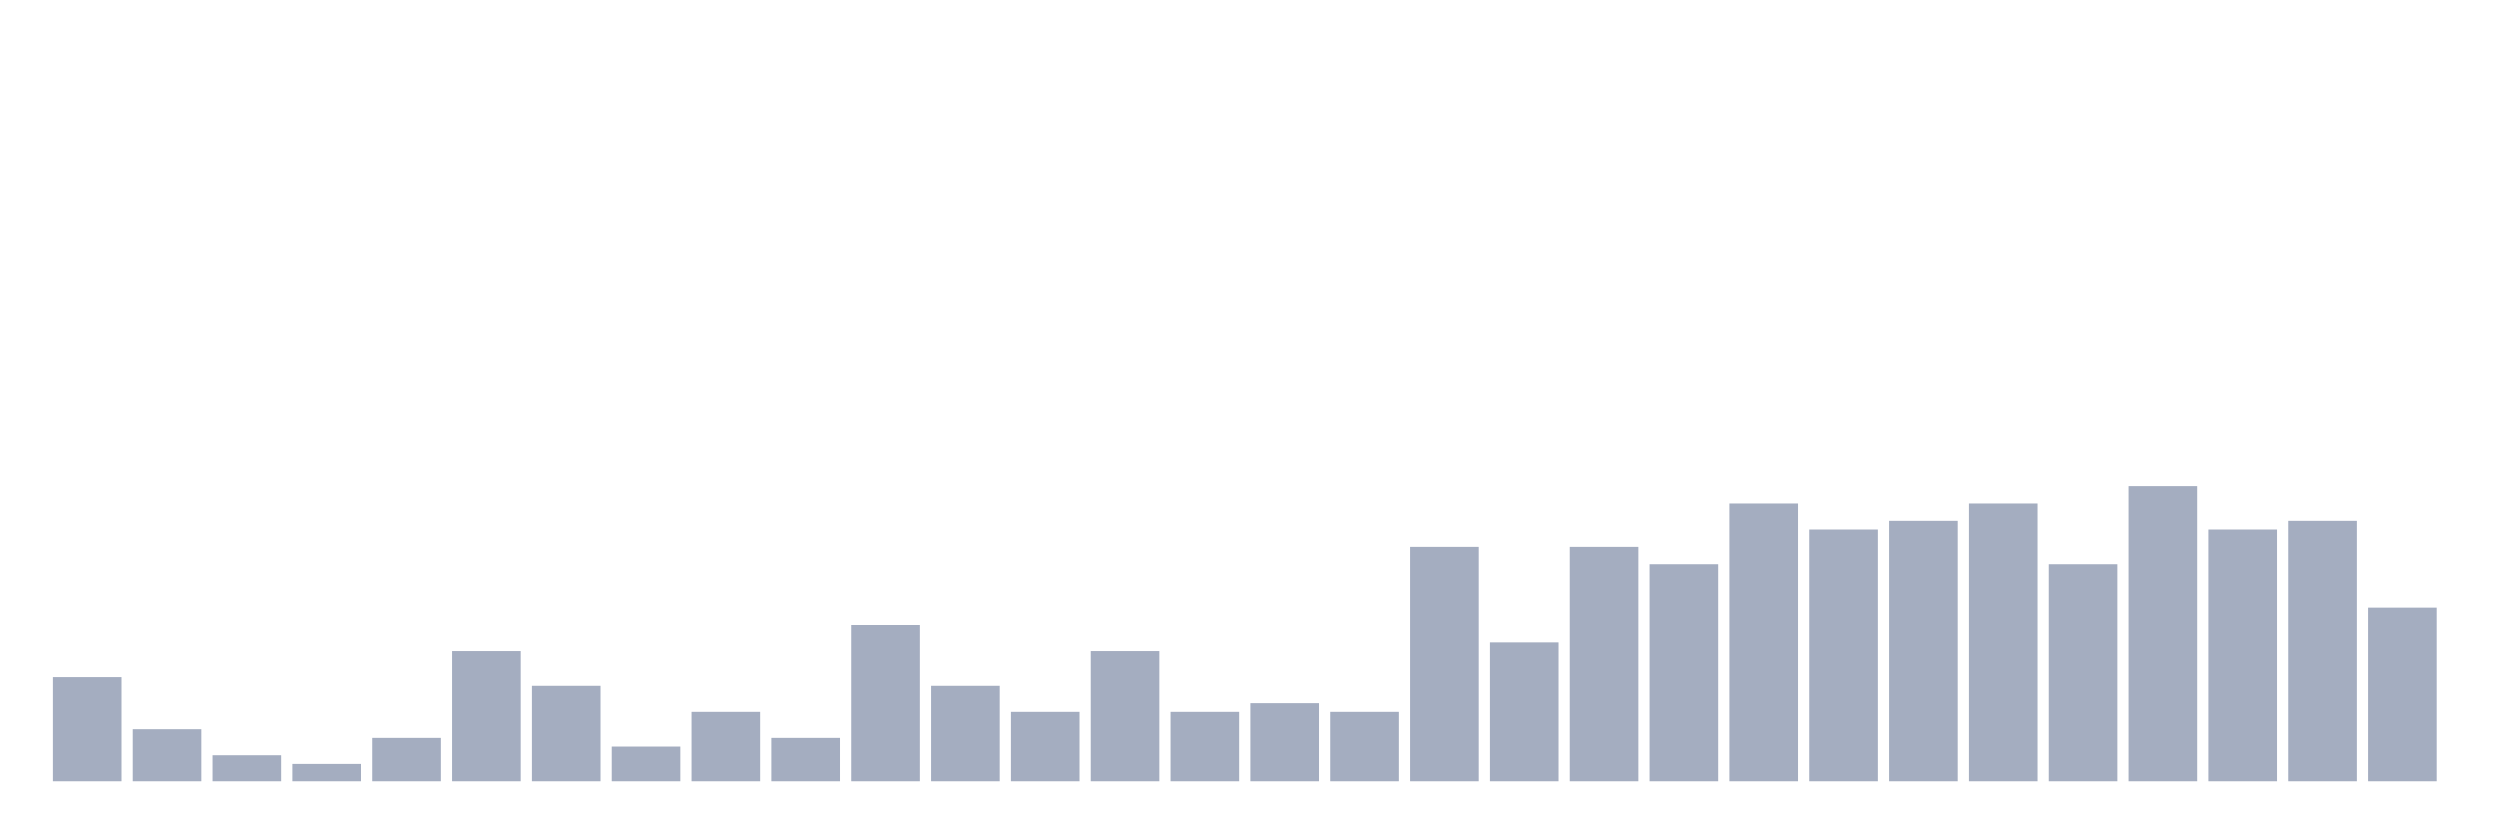
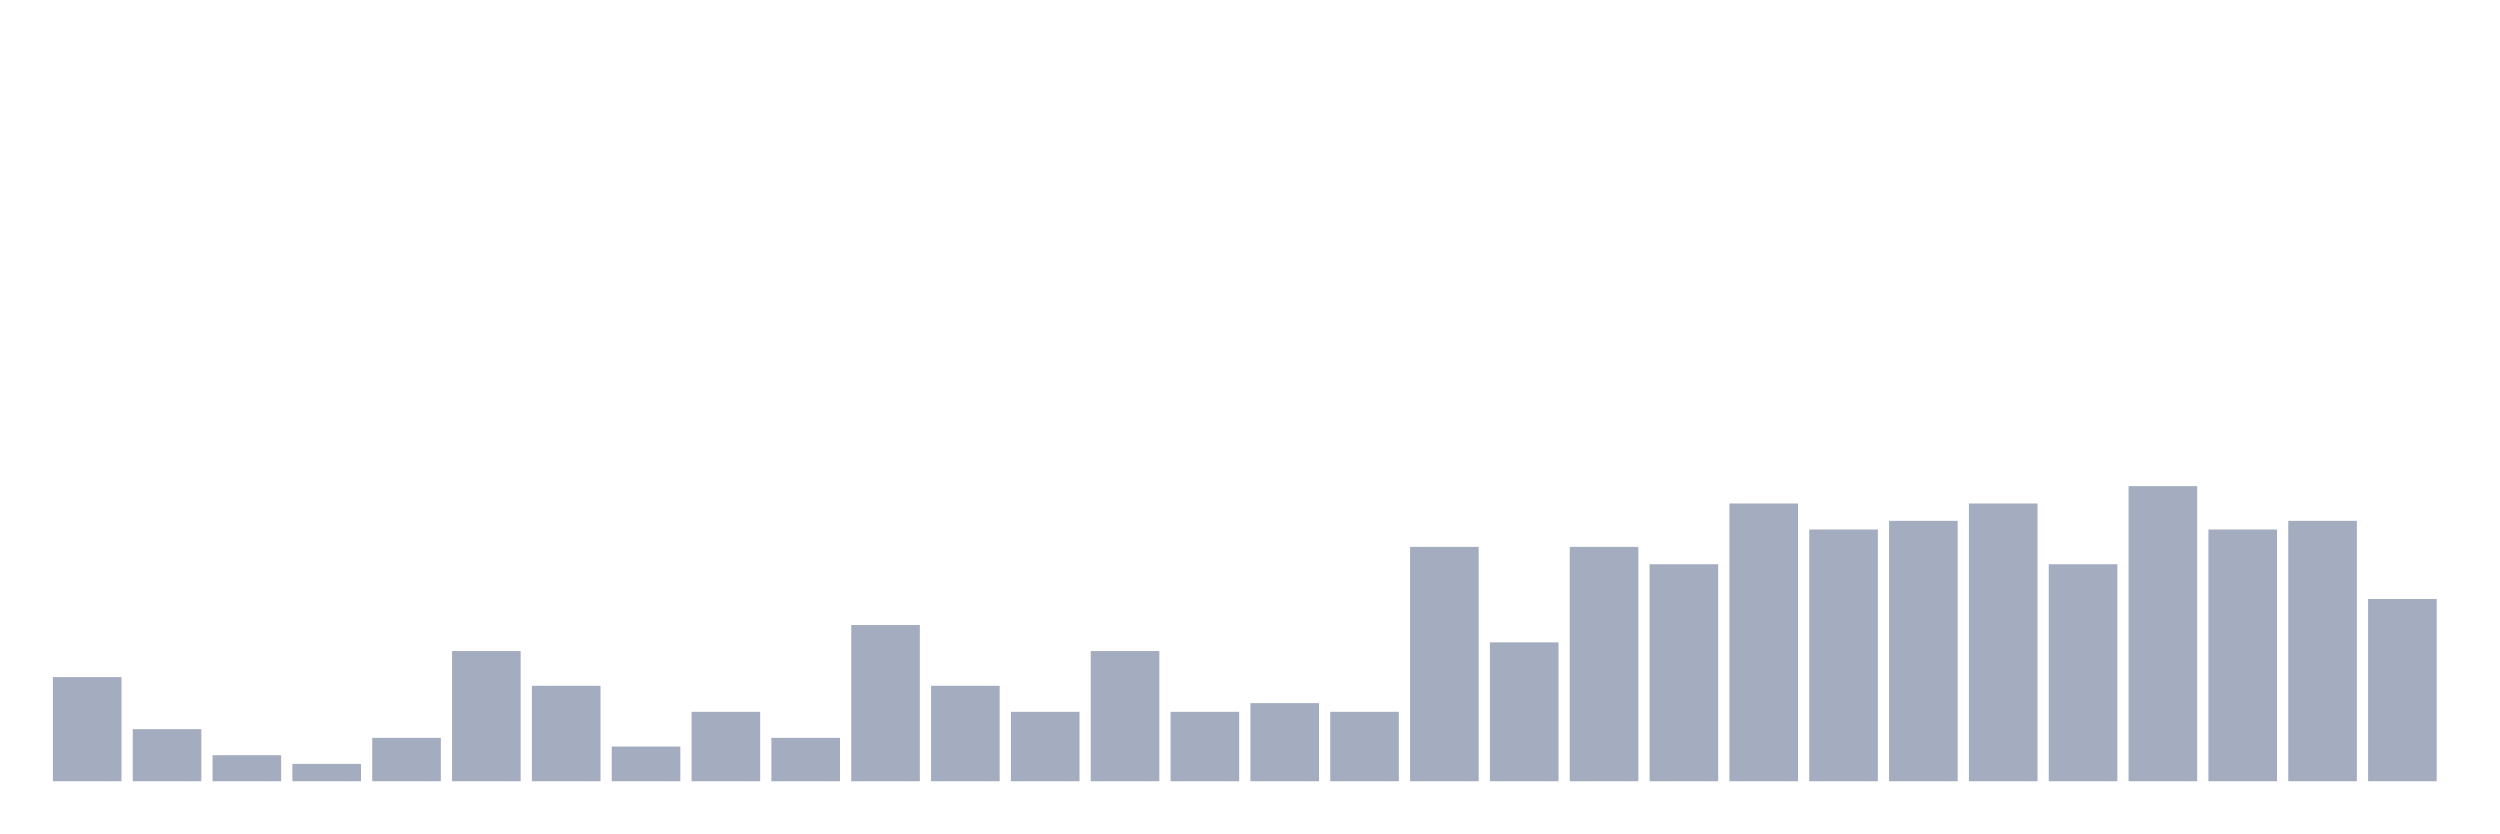
<svg xmlns="http://www.w3.org/2000/svg" viewBox="0 0 480 160">
  <g transform="translate(10,10)">
    <rect class="bar" x="0.153" width="13.175" y="120" height="20" fill="rgb(164,173,192)" />
    <rect class="bar" x="15.482" width="13.175" y="130" height="10" fill="rgb(164,173,192)" />
    <rect class="bar" x="30.81" width="13.175" y="135" height="5" fill="rgb(164,173,192)" />
    <rect class="bar" x="46.138" width="13.175" y="136.667" height="3.333" fill="rgb(164,173,192)" />
    <rect class="bar" x="61.466" width="13.175" y="131.667" height="8.333" fill="rgb(164,173,192)" />
    <rect class="bar" x="76.794" width="13.175" y="115" height="25" fill="rgb(164,173,192)" />
    <rect class="bar" x="92.123" width="13.175" y="121.667" height="18.333" fill="rgb(164,173,192)" />
    <rect class="bar" x="107.451" width="13.175" y="133.333" height="6.667" fill="rgb(164,173,192)" />
    <rect class="bar" x="122.779" width="13.175" y="126.667" height="13.333" fill="rgb(164,173,192)" />
    <rect class="bar" x="138.107" width="13.175" y="131.667" height="8.333" fill="rgb(164,173,192)" />
    <rect class="bar" x="153.436" width="13.175" y="110" height="30" fill="rgb(164,173,192)" />
    <rect class="bar" x="168.764" width="13.175" y="121.667" height="18.333" fill="rgb(164,173,192)" />
    <rect class="bar" x="184.092" width="13.175" y="126.667" height="13.333" fill="rgb(164,173,192)" />
    <rect class="bar" x="199.42" width="13.175" y="115" height="25" fill="rgb(164,173,192)" />
    <rect class="bar" x="214.748" width="13.175" y="126.667" height="13.333" fill="rgb(164,173,192)" />
    <rect class="bar" x="230.077" width="13.175" y="125" height="15" fill="rgb(164,173,192)" />
    <rect class="bar" x="245.405" width="13.175" y="126.667" height="13.333" fill="rgb(164,173,192)" />
    <rect class="bar" x="260.733" width="13.175" y="95" height="45" fill="rgb(164,173,192)" />
    <rect class="bar" x="276.061" width="13.175" y="113.333" height="26.667" fill="rgb(164,173,192)" />
    <rect class="bar" x="291.39" width="13.175" y="95" height="45" fill="rgb(164,173,192)" />
    <rect class="bar" x="306.718" width="13.175" y="98.333" height="41.667" fill="rgb(164,173,192)" />
    <rect class="bar" x="322.046" width="13.175" y="86.667" height="53.333" fill="rgb(164,173,192)" />
    <rect class="bar" x="337.374" width="13.175" y="91.667" height="48.333" fill="rgb(164,173,192)" />
    <rect class="bar" x="352.702" width="13.175" y="90" height="50" fill="rgb(164,173,192)" />
    <rect class="bar" x="368.031" width="13.175" y="86.667" height="53.333" fill="rgb(164,173,192)" />
    <rect class="bar" x="383.359" width="13.175" y="98.333" height="41.667" fill="rgb(164,173,192)" />
    <rect class="bar" x="398.687" width="13.175" y="83.333" height="56.667" fill="rgb(164,173,192)" />
    <rect class="bar" x="414.015" width="13.175" y="91.667" height="48.333" fill="rgb(164,173,192)" />
    <rect class="bar" x="429.344" width="13.175" y="90" height="50" fill="rgb(164,173,192)" />
-     <rect class="bar" x="444.672" width="13.175" y="106.667" height="33.333" fill="rgb(164,173,192)" />
+     <rect class="bar" x="444.672" width="13.175" y="105" height="35" fill="rgb(164,173,192)" />
  </g>
</svg>
